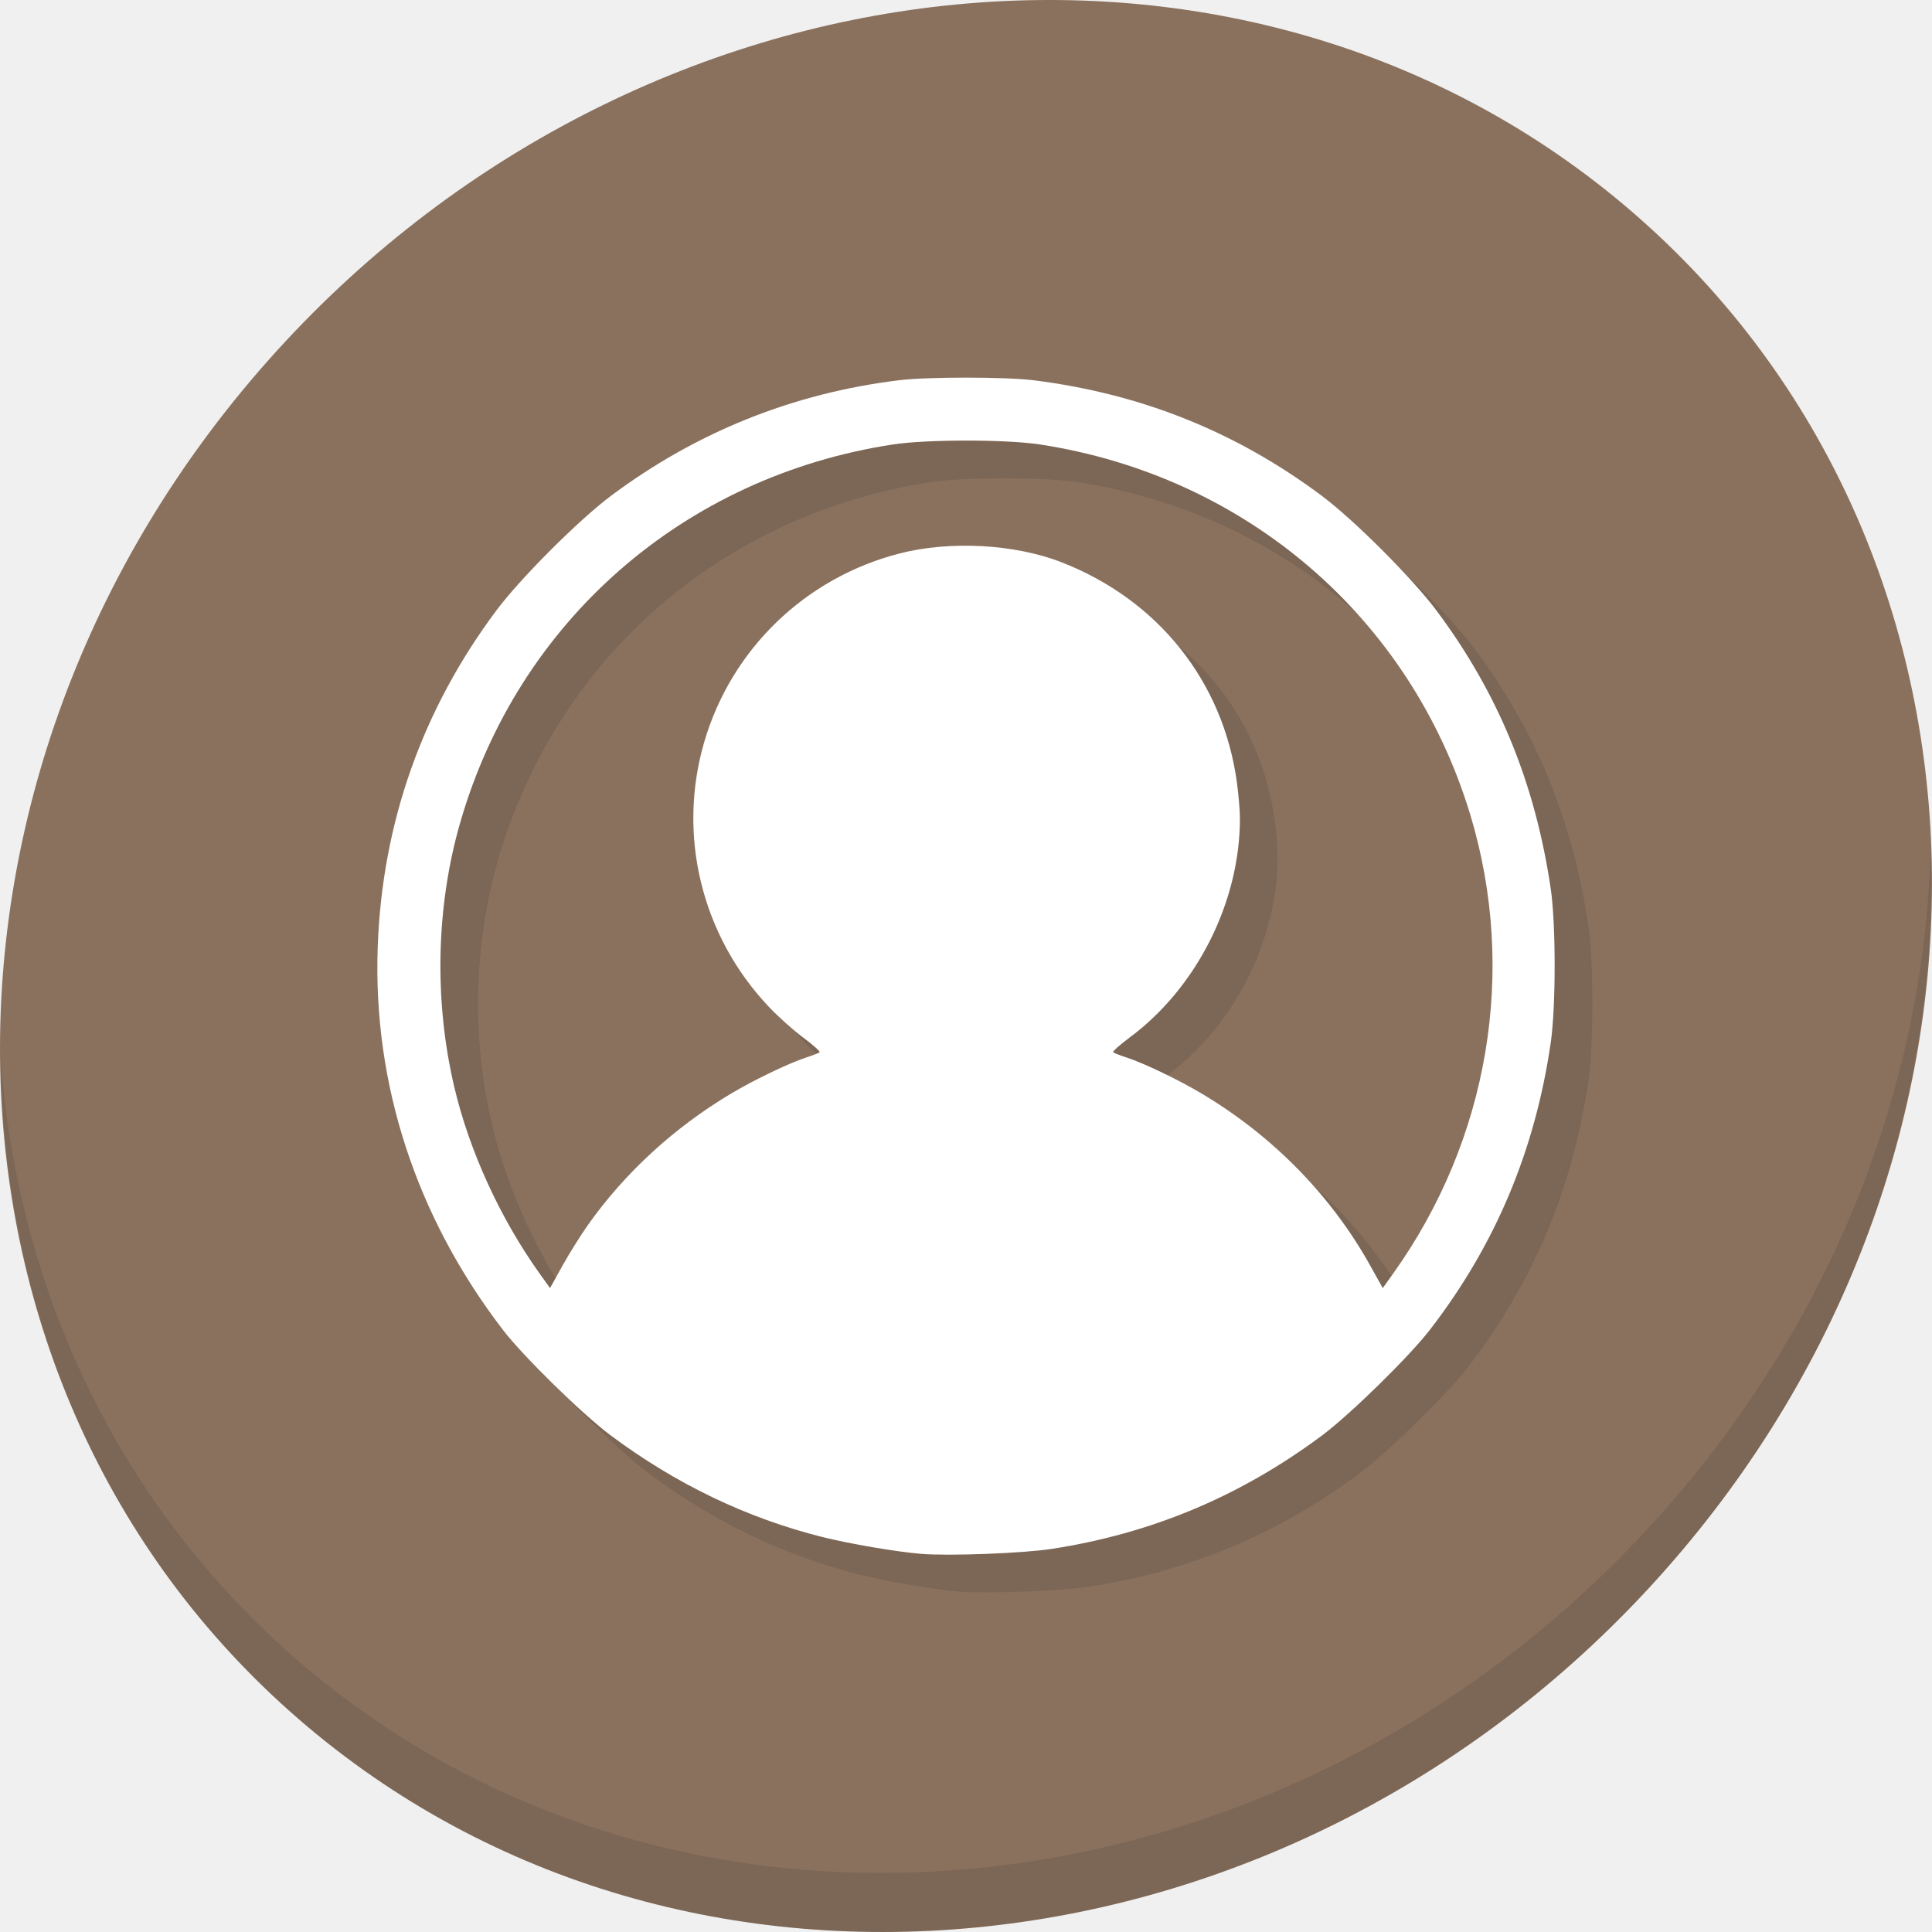
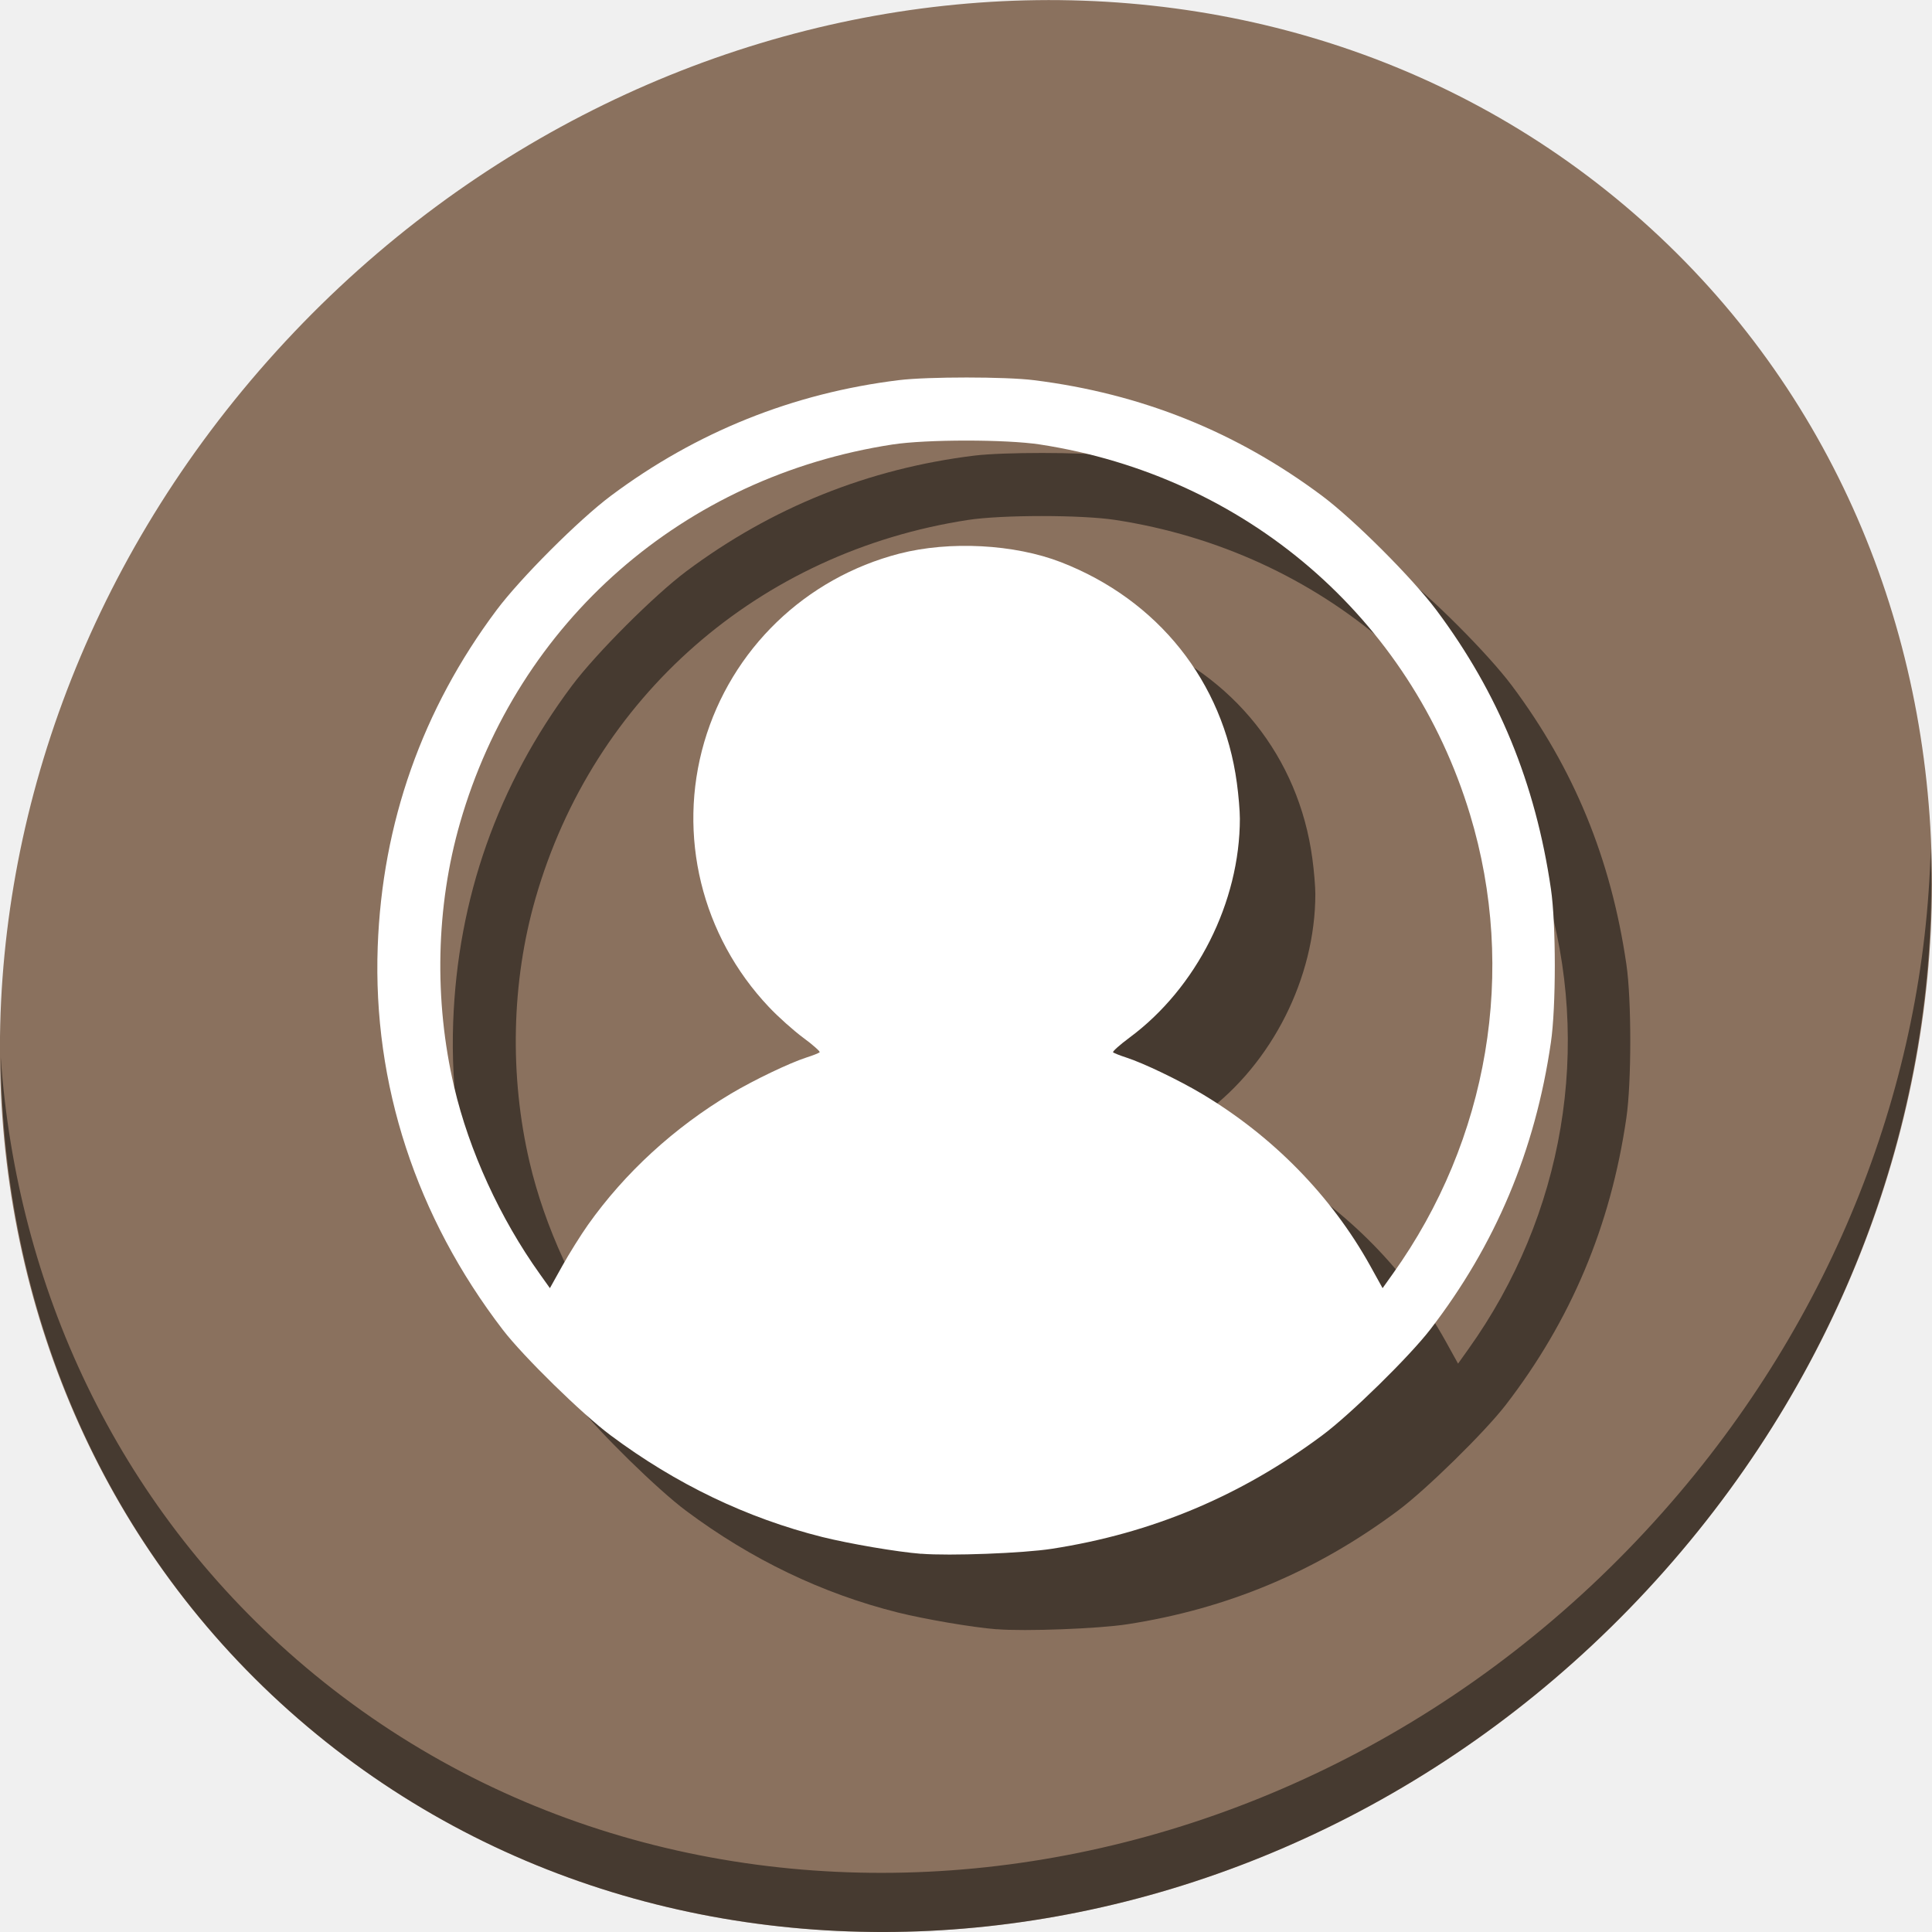
<svg xmlns="http://www.w3.org/2000/svg" width="16" height="16" id="svg3049" version="1.1">
  <defs id="defs3051" />
  <g id="layer1" transform="translate(-424.7143,-528.7907)">
-     <g transform="matrix(0.1181102,0,0,0.1181102,352.4784,509.9166)" id="g909">
-       <path style="fill:#8a715e;fill-opacity:1;stroke-width:2.939" d="m 726.139,174.743 c 27.039,23.435 28,66.066 2.148,95.223 -25.852,29.157 -68.726,33.795 -95.764,10.359 -27.039,-23.435 -28,-66.066 -2.148,-95.223 25.852,-29.157 68.726,-33.795 95.764,-10.359 z" id="path68" />
-       <path style="opacity:0.1;stroke-width:2.939" d="m 746.968,219.306 c -0.41,16.222 -6.657,32.849 -18.777,46.518 -25.852,29.157 -68.726,33.795 -95.764,10.359 -12.673,-10.984 -19.64,-26.18 -20.778,-42.239 0.16,17.557 7.124,34.463 20.872,46.379 27.039,23.435 69.914,18.795 95.764,-10.359 13.151,-14.832 19.316,-33.15 18.683,-50.658 z" id="path70" />
-       <path style="fill:#7c6655;fill-opacity:1;stroke-width:0.148" d="m 678.831,271.399 c -1.708,-0.138 -5.011,-0.701 -6.924,-1.18 -5.303,-1.329 -10.272,-3.715 -14.844,-7.126 -1.979,-1.477 -6.127,-5.538 -7.551,-7.393 -6.088,-7.934 -9.128,-17.231 -8.783,-26.861 0.311,-8.677 3.122,-16.643 8.33,-23.603 1.683,-2.249 5.766,-6.332 8.016,-8.016 5.98,-4.475 12.782,-7.205 20.207,-8.112 2.012,-0.246 7.464,-0.243 9.445,0.004 7.533,0.941 14.21,3.62 20.207,8.108 2.25,1.684 6.333,5.767 8.016,8.016 4.343,5.804 6.938,12.121 8.03,19.544 0.362,2.463 0.361,8.28 -0.002,10.774 -1.104,7.578 -3.888,14.193 -8.47,20.13 -1.464,1.896 -5.591,5.94 -7.562,7.41 -5.718,4.262 -11.949,6.877 -18.965,7.958 -2.01,0.31 -7.182,0.506 -9.15,0.348 z M 655.473,248.332 c 2.587,-3.657 6.042,-6.827 10.031,-9.206 1.624,-0.968 4.079,-2.146 5.283,-2.535 0.446,-0.144 0.861,-0.306 0.922,-0.361 0.061,-0.055 -0.449,-0.513 -1.132,-1.019 -0.683,-0.506 -1.774,-1.482 -2.425,-2.17 -4.719,-4.985 -6.438,-12.033 -4.529,-18.567 1.903,-6.512 7.078,-11.51 13.685,-13.217 3.522,-0.91 8.061,-0.668 11.337,0.603 6.799,2.638 11.371,8.374 12.33,15.467 0.115,0.852 0.209,1.981 0.209,2.509 0,5.861 -3.032,11.877 -7.745,15.368 -0.688,0.51 -1.201,0.971 -1.141,1.026 0.061,0.055 0.475,0.217 0.922,0.361 1.203,0.388 3.658,1.565 5.283,2.534 4.991,2.975 9.091,7.161 11.82,12.067 l 0.875,1.573 0.715,-0.999 c 6.732,-9.409 8.729,-21.282 5.416,-32.214 -4.181,-13.798 -15.722,-23.723 -30.159,-25.939 -2.377,-0.365 -7.954,-0.365 -10.331,0 -14.664,2.251 -26.264,12.394 -30.33,26.523 -1.692,5.879 -1.839,12.447 -0.415,18.517 1.054,4.489 3.224,9.232 6.001,13.113 l 0.715,0.999 0.869,-1.563 c 0.478,-0.86 1.285,-2.151 1.794,-2.87 z" id="path72" />
-       <path id="path74" d="m 676.185,268.753 c -1.708,-0.138 -5.011,-0.701 -6.924,-1.18 -5.303,-1.329 -10.272,-3.715 -14.844,-7.126 -1.979,-1.477 -6.127,-5.538 -7.551,-7.393 -6.088,-7.934 -9.128,-17.231 -8.783,-26.861 0.311,-8.677 3.122,-16.643 8.33,-23.603 1.683,-2.249 5.766,-6.332 8.016,-8.016 5.98,-4.475 12.782,-7.205 20.207,-8.112 2.012,-0.246 7.464,-0.243 9.445,0.004 7.533,0.941 14.21,3.62 20.207,8.108 2.25,1.684 6.333,5.767 8.016,8.016 4.343,5.804 6.938,12.121 8.03,19.544 0.362,2.463 0.361,8.28 -0.002,10.774 -1.104,7.578 -3.888,14.193 -8.47,20.13 -1.464,1.896 -5.591,5.94 -7.562,7.41 -5.718,4.262 -11.949,6.877 -18.965,7.958 -2.01,0.31 -7.182,0.506 -9.15,0.348 z m -23.358,-23.067 c 2.587,-3.657 6.042,-6.827 10.031,-9.206 1.624,-0.968 4.079,-2.146 5.283,-2.535 0.446,-0.144 0.861,-0.306 0.922,-0.361 0.061,-0.055 -0.449,-0.513 -1.132,-1.019 -0.683,-0.506 -1.774,-1.482 -2.425,-2.17 -4.719,-4.985 -6.438,-12.033 -4.529,-18.567 1.903,-6.512 7.078,-11.51 13.685,-13.217 3.522,-0.91 8.061,-0.668 11.337,0.603 6.799,2.638 11.371,8.374 12.33,15.467 0.115,0.852 0.209,1.981 0.209,2.509 0,5.861 -3.032,11.877 -7.745,15.368 -0.688,0.51 -1.201,0.971 -1.141,1.026 0.061,0.055 0.475,0.217 0.922,0.361 1.203,0.388 3.658,1.565 5.283,2.534 4.991,2.975 9.091,7.161 11.82,12.067 l 0.875,1.573 0.715,-0.999 c 6.732,-9.409 8.729,-21.282 5.416,-32.214 -4.181,-13.798 -15.722,-23.723 -30.159,-25.939 -2.377,-0.365 -7.954,-0.365 -10.331,0 -14.664,2.251 -26.264,12.394 -30.33,26.523 -1.692,5.879 -1.839,12.447 -0.415,18.517 1.054,4.489 3.224,9.232 6.001,13.113 l 0.715,0.999 0.869,-1.563 c 0.478,-0.86 1.285,-2.151 1.794,-2.87 z" style="fill:#ffffff;stroke-width:0.148" />
+     <g id="g35" transform="translate(-16.98266,0.09066125)">
+       <path style="fill:#8a715e;fill-opacity:1;stroke-width:0.347" d="m 455.225,530.465 c 3.194,2.768 3.307,7.803 0.254,11.247 -3.053,3.444 -8.117,3.991 -11.311,1.224 -3.194,-2.768 -3.307,-7.803 -0.254,-11.247 3.053,-3.444 8.117,-3.991 11.311,-1.224 z" id="path52" />
+       <path style="opacity:1;fill:#000000;fill-opacity:0.49;stroke-width:0.347" d="m 457.686,535.728 c -0.049,1.916 -0.786,3.88 -2.218,5.494 -3.053,3.444 -8.117,3.991 -11.311,1.224 -1.497,-1.297 -2.32,-3.092 -2.454,-4.989 0.019,2.074 0.841,4.07 2.465,5.478 3.194,2.768 8.258,2.22 11.311,-1.224 1.553,-1.752 2.281,-3.915 2.207,-5.983 z" id="path54" />
+       <path style="fill:#000000;fill-opacity:0.49;stroke-width:0.017" d="m 449.95,542.193 c -0.202,-0.016 -0.592,-0.083 -0.818,-0.139 -0.626,-0.157 -1.213,-0.439 -1.753,-0.842 -0.234,-0.174 -0.724,-0.654 -0.892,-0.873 -0.719,-0.937 -1.078,-2.035 -1.037,-3.173 0.037,-1.025 0.369,-1.966 0.984,-2.788 0.199,-0.266 0.681,-0.748 0.947,-0.947 0.706,-0.528 1.51,-0.851 2.387,-0.958 0.238,-0.029 0.882,-0.029 1.116,4.7e-4 0.89,0.111 1.678,0.428 2.387,0.958 0.266,0.199 0.748,0.681 0.947,0.947 0.513,0.686 0.82,1.432 0.948,2.308 0.043,0.291 0.043,0.978 -2.5e-4,1.272 -0.13,0.895 -0.459,1.676 -1,2.378 -0.173,0.224 -0.66,0.702 -0.893,0.875 -0.675,0.503 -1.411,0.812 -2.24,0.94 -0.237,0.037 -0.848,0.06 -1.081,0.041 z m -2.759,-2.724 c 0.306,-0.432 0.714,-0.806 1.185,-1.087 0.192,-0.114 0.482,-0.253 0.624,-0.299 0.053,-0.017 0.102,-0.036 0.109,-0.043 0.007,-0.006 -0.053,-0.061 -0.134,-0.12 -0.081,-0.06 -0.21,-0.175 -0.286,-0.256 -0.557,-0.589 -0.76,-1.421 -0.535,-2.193 0.225,-0.769 0.836,-1.359 1.616,-1.561 0.416,-0.107 0.952,-0.079 1.339,0.071 0.803,0.312 1.343,0.989 1.456,1.827 0.014,0.101 0.025,0.234 0.025,0.296 0,0.692 -0.358,1.403 -0.915,1.815 -0.081,0.06 -0.142,0.115 -0.135,0.121 0.007,0.006 0.056,0.026 0.109,0.043 0.142,0.046 0.432,0.185 0.624,0.299 0.589,0.351 1.074,0.846 1.396,1.425 l 0.103,0.186 0.084,-0.118 c 0.795,-1.111 1.031,-2.514 0.64,-3.805 -0.494,-1.63 -1.857,-2.802 -3.562,-3.064 -0.281,-0.043 -0.939,-0.043 -1.22,0 -1.732,0.266 -3.102,1.464 -3.582,3.133 -0.2,0.694 -0.217,1.47 -0.049,2.187 0.124,0.53 0.381,1.09 0.709,1.549 l 0.084,0.118 0.103,-0.185 c 0.057,-0.102 0.152,-0.254 0.212,-0.339 z" id="path56" />
+       <path id="path58" d="m 449.325,541.568 c -0.202,-0.016 -0.592,-0.083 -0.818,-0.139 -0.626,-0.157 -1.213,-0.439 -1.753,-0.842 -0.234,-0.174 -0.724,-0.654 -0.892,-0.873 -0.719,-0.937 -1.078,-2.035 -1.037,-3.173 0.037,-1.025 0.369,-1.966 0.984,-2.788 0.199,-0.266 0.681,-0.748 0.947,-0.947 0.706,-0.528 1.51,-0.851 2.387,-0.958 0.238,-0.029 0.882,-0.029 1.116,4.7e-4 0.89,0.111 1.678,0.428 2.387,0.958 0.266,0.199 0.748,0.681 0.947,0.947 0.513,0.686 0.82,1.432 0.948,2.308 0.043,0.291 0.043,0.978 -2.5e-4,1.272 -0.13,0.895 -0.459,1.676 -1,2.378 -0.173,0.224 -0.66,0.702 -0.893,0.875 -0.675,0.503 -1.411,0.812 -2.24,0.94 -0.237,0.037 -0.848,0.06 -1.081,0.041 z m -2.759,-2.724 c 0.306,-0.432 0.714,-0.806 1.185,-1.087 0.192,-0.114 0.482,-0.253 0.624,-0.299 0.053,-0.017 0.102,-0.036 0.109,-0.043 0.007,-0.006 -0.053,-0.061 -0.134,-0.12 -0.081,-0.06 -0.21,-0.175 -0.286,-0.256 -0.557,-0.589 -0.76,-1.421 -0.535,-2.193 0.225,-0.769 0.836,-1.359 1.616,-1.561 0.416,-0.107 0.952,-0.079 1.339,0.071 0.803,0.312 1.343,0.989 1.456,1.827 0.014,0.101 0.025,0.234 0.025,0.296 0,0.692 -0.358,1.403 -0.915,1.815 -0.081,0.06 -0.142,0.115 -0.135,0.121 0.007,0.006 0.056,0.026 0.109,0.043 0.142,0.046 0.432,0.185 0.624,0.299 0.589,0.351 1.074,0.846 1.396,1.425 l 0.103,0.186 0.084,-0.118 c 0.795,-1.111 1.031,-2.514 0.64,-3.805 -0.494,-1.63 -1.857,-2.802 -3.562,-3.064 -0.281,-0.043 -0.939,-0.043 -1.22,0 -1.732,0.266 -3.102,1.464 -3.582,3.133 -0.2,0.694 -0.217,1.47 -0.049,2.187 0.124,0.53 0.381,1.09 0.709,1.549 l 0.084,0.118 0.103,-0.185 c 0.057,-0.102 0.152,-0.254 0.212,-0.339 z" style="fill:#ffffff;stroke-width:0.017" />
    </g>
  </g>
</svg>
